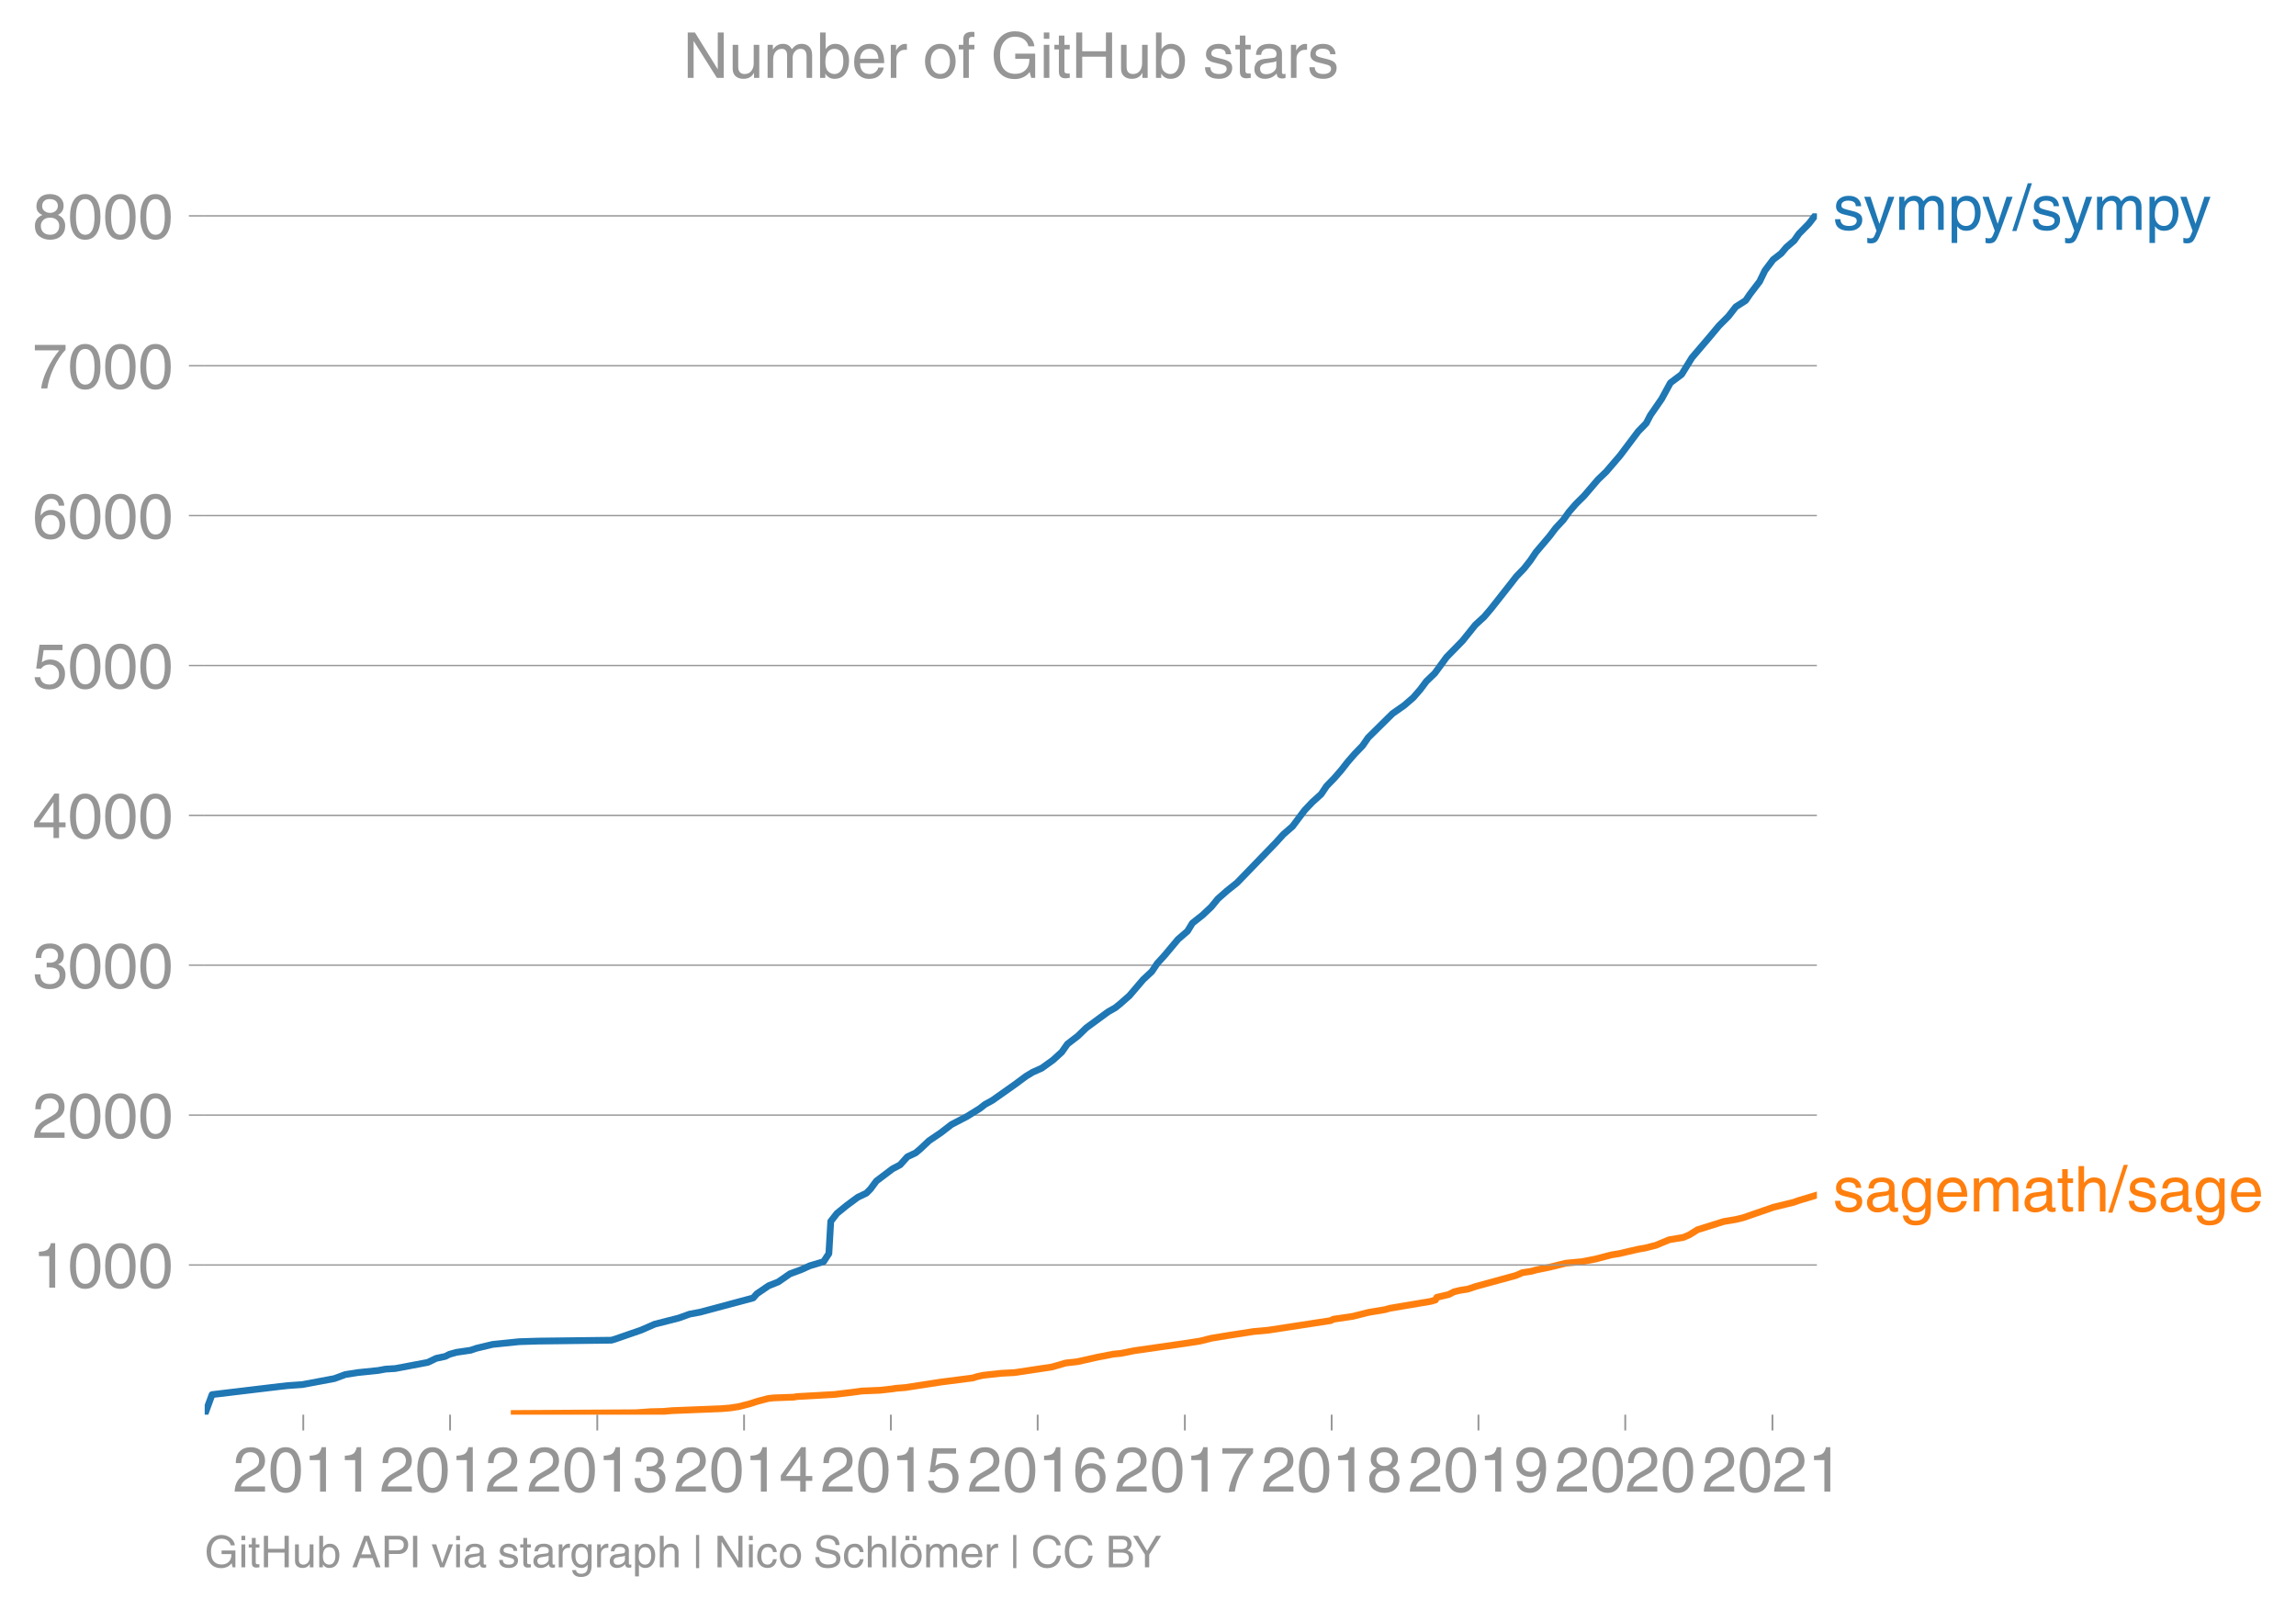
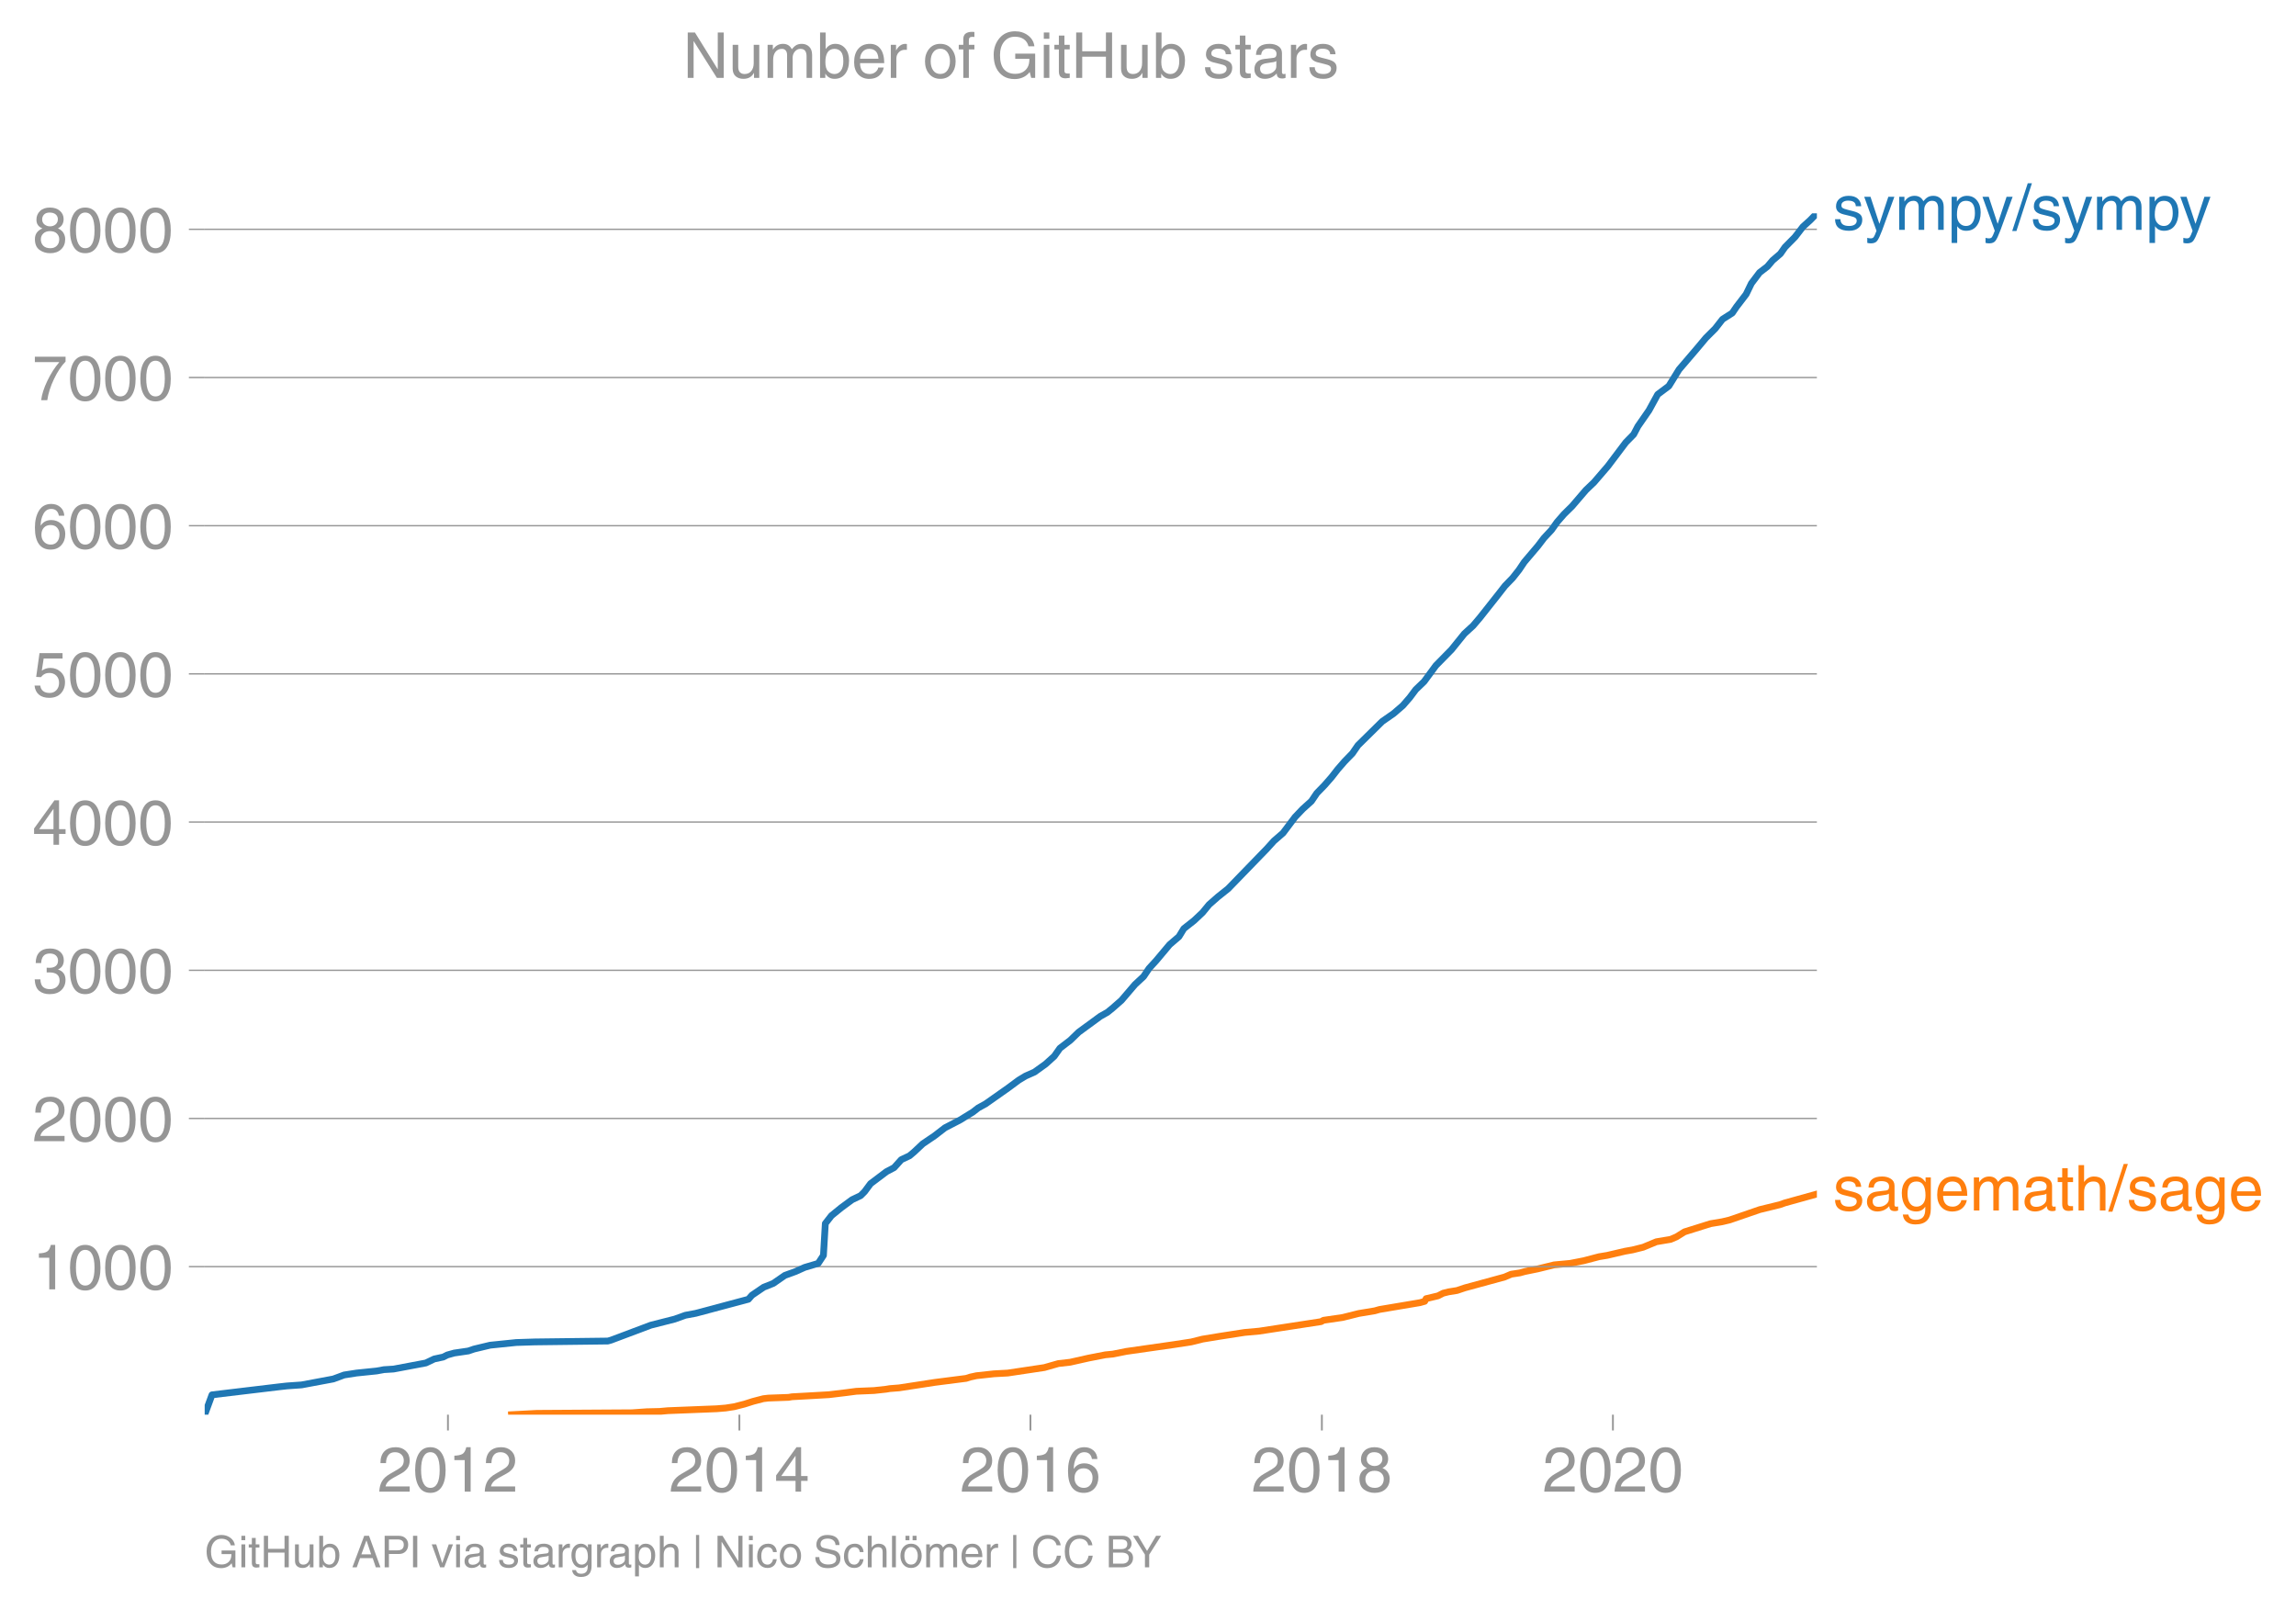
<svg xmlns="http://www.w3.org/2000/svg" xmlns:xlink="http://www.w3.org/1999/xlink" height="475.339" viewBox="0 0 508.59 356.504" width="678.12">
  <defs>
    <style>*{stroke-linecap:butt;stroke-linejoin:round}</style>
  </defs>
  <g id="figure_1">
    <path d="M0 356.504h508.59V0H0z" style="fill:none" id="patch_1" />
    <g id="axes_1">
      <path d="M45.341 313.361h357.12V47.25H45.341z" style="fill:none" id="patch_2" />
-       <path clip-path="url(#p0ad032a563)" d="m113.9 313.096 26.915-.166 3.307-.233 2.867-.066 1.831-.166 10.896-.432 2.032-.166 1.93-.298 2.33-.598 1.866-.597 2.3-.598 1.106-.133 4.524-.166.772-.133 3.045-.166 5.219-.298 3.864-.465 2.248-.299 3.957-.166 2.722-.299.773-.132 2.112-.166 7.979-1.229 6.988-.896.938-.299 1.37-.299 3.935-.431 3.051-.166 8.183-1.228 3.137-.897 2.635-.299 4.122-.93 3.735-.73 1.682-.165 2.984-.598 10.65-1.527 3.895-.598 2.516-.63 3.626-.598 5.768-.896 3.293-.3 13.81-2.124.517-.298 4.3-.631 3.579-.897 3.587-.597 1.055-.299 9.052-1.527 1.056-.299.31-.597 2.658-.631 1.164-.598 1.208-.298 1.865-.3 1.773-.597 8.87-2.423 1.468-.631 1.951-.299 1.079-.299 2.919-.597 3.655-.896 3.556-.332 3.056-.598 3.413-.896 1.815-.3 3.986-.929 1.681-.298 2.386-.598 2.953-1.228 3.17-.531 1.316-.565 1.808-1.128 5.817-1.826 2.587-.432 1.67-.398 6.729-2.324 4.48-1.096 1.125-.398 3.965-1.195h0" style="fill:none;stroke:#ff7f0e;stroke-linecap:square;stroke-width:1.5" id="line2d_1" />
+       <path clip-path="url(#pd6f262af3f)" d="m113.305 313.361 5.596-.295 21.085-.131 3.279-.23 2.842-.066 1.815-.164 10.802-.427 2.013-.164 1.914-.295 2.31-.591 1.849-.59 2.28-.592 1.097-.131 4.485-.164.764-.131 3.02-.165 5.173-.295 3.83-.46 2.23-.295 3.922-.164 2.698-.296.767-.13 2.093-.165 7.91-1.214 6.927-.887.93-.295 1.358-.296 3.901-.426 3.025-.164 8.112-1.215 3.11-.886 2.611-.296 4.086-.919 3.703-.722 1.668-.164 2.957-.59 10.558-1.51 3.862-.592 2.494-.623 3.594-.591 5.718-.886 3.264-.296 13.69-2.1.513-.296 4.263-.624 3.548-.886 3.555-.59 1.047-.296 8.973-1.51 1.047-.296.307-.59 2.635-.624 1.154-.591 1.197-.296 1.85-.295 1.757-.59 8.792-2.397 1.456-.624 1.935-.295 1.068-.296 2.894-.59 3.623-.887 3.525-.328 3.03-.59 3.384-.887 1.8-.295 3.95-.92 1.667-.295 2.365-.59 2.927-1.215 3.143-.526 1.304-.558 1.793-1.116 5.766-1.805 2.565-.427 1.656-.394 6.67-2.297 4.44-1.084 1.116-.394 6.968-1.936h0" style="fill:none;stroke:#ff7f0e;stroke-linecap:square;stroke-width:1.5" id="line2d_1" />
      <g id="matplotlib.axis_1">
        <g id="xtick_1">
          <g id="line2d_2">
            <defs>
-               <path d="M0 0v3.5" id="m93d9ad6934" style="stroke:#969696;stroke-width:.4" />
-             </defs>
-             <use style="fill:#969696;stroke:#969696;stroke-width:.4" x="67.18" xlink:href="#m93d9ad6934" y="313.361" />
-           </g>
-           <g style="fill:#969696" transform="matrix(.14 0 0 -.14 51.61 330.41)" id="text_1">
+               <path d="M0 0v3.5" id="m9c67ccd965" style="stroke:#969696;stroke-width:.4" />
+             </defs>
+             <use style="fill:#969696;stroke:#969696;stroke-width:.4" x="99.225" xlink:href="#m9c67ccd965" y="313.361" />
+           </g>
+           <g style="fill:#969696" transform="matrix(.14 0 0 -.14 83.655 330.41)" id="text_1">
            <defs>
              <path d="M281 2888q0 793 409 1202 410 410 1148 410 618 0 1012-375t394-969q0-462-227-780-226-317-667-557l-775-425q-684-375-775-863h2444V0H166q25 634 275 1056t781 728l806 469q322 185 469 383t147 545q0 344-241 578-240 235-650 235-453 0-678-299-225-298-231-807H281z" id="HelveticaWorld-Regular-32" transform="scale(.01563)" />
              <path d="M2719 2188q0 903-239 1354-239 452-702 452-453 0-697-452-243-451-243-1354 0-875 240-1340 241-464 700-464 463 0 702 448 239 449 239 1356zm603 0q0-1107-400-1709-400-601-1144-601-772 0-1156 623-384 624-384 1687 0 1090 393 1701 394 611 1147 611 744 0 1144-608t400-1704z" id="HelveticaWorld-Regular-30" transform="scale(.01563)" />
              <path d="M2297 0h-600v3194H647v447q550 18 818 176 269 158 391 683h441V0z" id="HelveticaWorld-Regular-31" transform="scale(.01563)" />
            </defs>
            <use xlink:href="#HelveticaWorld-Regular-32" />
            <use x="55.615" xlink:href="#HelveticaWorld-Regular-30" />
            <use x="111.23" xlink:href="#HelveticaWorld-Regular-31" />
-             <use x="166.846" xlink:href="#HelveticaWorld-Regular-31" />
+             <use x="166.846" xlink:href="#HelveticaWorld-Regular-32" />
          </g>
        </g>
        <g id="xtick_2">
-           <use style="fill:#969696;stroke:#969696;stroke-width:.4" x="99.697" xlink:href="#m93d9ad6934" y="313.361" id="line2d_3" />
-           <g style="fill:#969696" transform="matrix(.14 0 0 -.14 84.127 330.41)" id="text_2">
-             <use xlink:href="#HelveticaWorld-Regular-32" />
-             <use x="55.615" xlink:href="#HelveticaWorld-Regular-30" />
-             <use x="111.23" xlink:href="#HelveticaWorld-Regular-31" />
-             <use x="166.846" xlink:href="#HelveticaWorld-Regular-32" />
-           </g>
-         </g>
-         <g id="xtick_3">
-           <use style="fill:#969696;stroke:#969696;stroke-width:.4" x="132.303" xlink:href="#m93d9ad6934" y="313.361" id="line2d_4" />
-           <g style="fill:#969696" transform="matrix(.14 0 0 -.14 116.733 330.41)" id="text_3">
-             <defs>
-               <path d="M1434 2559q141-12 294-12 397 0 626 183 230 183 230 554 0 300-214 505t-617 205q-447 0-655-263-207-262-220-703H325q0 703 369 1087 369 385 1084 385 635 0 1013-327 378-326 378-857 0-685-578-928v-13q750-256 750-1050 0-634-422-1041-422-406-1197-406-634 0-1044 333-409 333-459 1164h581q13-519 256-755 244-236 703-236 444 0 713 247t269 622q0 410-257 619-256 209-793 209-128 0-257-6v484z" id="HelveticaWorld-Regular-33" transform="scale(.01563)" />
-             </defs>
-             <use xlink:href="#HelveticaWorld-Regular-32" />
-             <use x="55.615" xlink:href="#HelveticaWorld-Regular-30" />
-             <use x="111.23" xlink:href="#HelveticaWorld-Regular-31" />
-             <use x="166.846" xlink:href="#HelveticaWorld-Regular-33" />
-           </g>
-         </g>
-         <g id="xtick_4">
-           <use style="fill:#969696;stroke:#969696;stroke-width:.4" x="164.82" xlink:href="#m93d9ad6934" y="313.361" id="line2d_5" />
-           <g style="fill:#969696" transform="matrix(.14 0 0 -.14 149.25 330.41)" id="text_4">
+           <use style="fill:#969696;stroke:#969696;stroke-width:.4" x="163.783" xlink:href="#m9c67ccd965" y="313.361" id="line2d_3" />
+           <g style="fill:#969696" transform="matrix(.14 0 0 -.14 148.213 330.41)" id="text_2">
            <defs>
              <path d="M678 1581h1447v2041h-12L678 1581zm2010-487V0h-563v1094H159v550l2063 2856h466V1581h659v-487h-659z" id="HelveticaWorld-Regular-34" transform="scale(.01563)" />
            </defs>
            <use xlink:href="#HelveticaWorld-Regular-32" />
            <use x="55.615" xlink:href="#HelveticaWorld-Regular-30" />
            <use x="111.23" xlink:href="#HelveticaWorld-Regular-31" />
            <use x="166.846" xlink:href="#HelveticaWorld-Regular-34" />
          </g>
        </g>
-         <g id="xtick_5">
-           <use style="fill:#969696;stroke:#969696;stroke-width:.4" x="197.337" xlink:href="#m93d9ad6934" y="313.361" id="line2d_6" />
-           <g style="fill:#969696" transform="matrix(.14 0 0 -.14 181.767 330.41)" id="text_5">
-             <defs>
-               <path d="M941 2619q372 281 872 281 606 0 1042-403t436-1038q0-690-421-1139-420-448-1179-448-660 0-1041 323-381 324-444 918h582q43-363 284-555t669-192q415 0 681 287 266 288 266 735 0 456-279 731-278 275-718 275-500 0-835-428l-484 25 337 2406h2332v-544H1131L941 2619z" id="HelveticaWorld-Regular-35" transform="scale(.01563)" />
-             </defs>
-             <use xlink:href="#HelveticaWorld-Regular-32" />
-             <use x="55.615" xlink:href="#HelveticaWorld-Regular-30" />
-             <use x="111.23" xlink:href="#HelveticaWorld-Regular-31" />
-             <use x="166.846" xlink:href="#HelveticaWorld-Regular-35" />
-           </g>
-         </g>
-         <g id="xtick_6">
-           <use style="fill:#969696;stroke:#969696;stroke-width:.4" x="229.854" xlink:href="#m93d9ad6934" y="313.361" id="line2d_7" />
-           <g style="fill:#969696" transform="matrix(.14 0 0 -.14 214.284 330.41)" id="text_6">
+         <g id="xtick_3">
+           <use style="fill:#969696;stroke:#969696;stroke-width:.4" x="228.253" xlink:href="#m9c67ccd965" y="313.361" id="line2d_4" />
+           <g style="fill:#969696" transform="matrix(.14 0 0 -.14 212.682 330.41)" id="text_3">
            <defs>
              <path d="M903 1381q0-440 262-719 263-278 685-278 403 0 642 284 239 285 239 748 0 403-236 675t-670 272q-422 0-672-266t-250-716zm1766 1922q-63 344-255 517-192 174-520 174-519 0-791-507-272-506-278-1159l13-12q359 553 1068 553 566 0 988-375t422-1053q0-672-400-1118-400-445-1078-445-782 0-1188 556-406 557-406 1660 0 1062 415 1734 416 672 1247 672 538 0 910-321 372-320 403-876h-550z" id="HelveticaWorld-Regular-36" transform="scale(.01563)" />
            </defs>
            <use xlink:href="#HelveticaWorld-Regular-32" />
            <use x="55.615" xlink:href="#HelveticaWorld-Regular-30" />
            <use x="111.23" xlink:href="#HelveticaWorld-Regular-31" />
            <use x="166.846" xlink:href="#HelveticaWorld-Regular-36" />
          </g>
        </g>
-         <g id="xtick_7">
-           <use style="fill:#969696;stroke:#969696;stroke-width:.4" x="262.46" xlink:href="#m93d9ad6934" y="313.361" id="line2d_8" />
-           <g style="fill:#969696" transform="matrix(.14 0 0 -.14 246.89 330.41)" id="text_7">
-             <defs>
-               <path d="M238 4403h3109v-494q-641-653-1172-1766Q1644 1031 1497 0H878q94 850 622 1954 528 1105 1213 1899H238v550z" id="HelveticaWorld-Regular-37" transform="scale(.01563)" />
-             </defs>
-             <use xlink:href="#HelveticaWorld-Regular-32" />
-             <use x="55.615" xlink:href="#HelveticaWorld-Regular-30" />
-             <use x="111.23" xlink:href="#HelveticaWorld-Regular-31" />
-             <use x="166.846" xlink:href="#HelveticaWorld-Regular-37" />
-           </g>
-         </g>
-         <g id="xtick_8">
-           <use style="fill:#969696;stroke:#969696;stroke-width:.4" x="294.977" xlink:href="#m93d9ad6934" y="313.361" id="line2d_9" />
-           <g style="fill:#969696" transform="matrix(.14 0 0 -.14 279.407 330.41)" id="text_8">
+         <g id="xtick_4">
+           <use style="fill:#969696;stroke:#969696;stroke-width:.4" x="292.81" xlink:href="#m9c67ccd965" y="313.361" id="line2d_5" />
+           <g style="fill:#969696" transform="matrix(.14 0 0 -.14 277.24 330.41)" id="text_4">
            <defs>
              <path d="M1766 2597q347 0 573 198 227 199 227 527 0 294-218 483-217 189-620 189-359 0-555-199-195-198-195-504 0-328 244-511t544-183zm6-484q-434 0-681-241t-247-591q0-403 250-650t712-247q410 0 655 247t245 657q0 350-245 587-245 238-689 238zm1378 1228q0-678-578-947 397-178 567-471 170-292 170-623 0-641-413-1032-412-390-1112-390-612 0-1076 336T244 1306q0 763 762 1082-609 243-609 875 0 531 361 884t1001 353q641 0 1016-333t375-826z" id="HelveticaWorld-Regular-38" transform="scale(.01563)" />
            </defs>
            <use xlink:href="#HelveticaWorld-Regular-32" />
            <use x="55.615" xlink:href="#HelveticaWorld-Regular-30" />
            <use x="111.23" xlink:href="#HelveticaWorld-Regular-31" />
            <use x="166.846" xlink:href="#HelveticaWorld-Regular-38" />
          </g>
        </g>
-         <g id="xtick_9">
-           <use style="fill:#969696;stroke:#969696;stroke-width:.4" x="327.494" xlink:href="#m93d9ad6934" y="313.361" id="line2d_10" />
-           <g style="fill:#969696" transform="matrix(.14 0 0 -.14 311.924 330.41)" id="text_9">
-             <defs>
-               <path d="M1766 2009q384 0 624 259 241 260 241 766 0 416-228 688t-681 272q-391 0-632-275-240-275-240-738 0-472 225-722t691-250zm-82-506q-640 0-1028 397-387 397-387 1056 0 666 390 1105 391 439 1057 439 775 0 1175-522t400-1565q0-1082-410-1809-409-726-1225-726-637 0-987 358t-350 845h565q25-337 220-536 196-198 540-198 487 0 737 434 250 435 344 1247l-12 13q-363-538-1029-538z" id="HelveticaWorld-Regular-39" transform="scale(.01563)" />
-             </defs>
-             <use xlink:href="#HelveticaWorld-Regular-32" />
-             <use x="55.615" xlink:href="#HelveticaWorld-Regular-30" />
-             <use x="111.23" xlink:href="#HelveticaWorld-Regular-31" />
-             <use x="166.846" xlink:href="#HelveticaWorld-Regular-39" />
-           </g>
-         </g>
-         <g id="xtick_10">
-           <use style="fill:#969696;stroke:#969696;stroke-width:.4" x="360.011" xlink:href="#m93d9ad6934" y="313.361" id="line2d_11" />
-           <g style="fill:#969696" transform="matrix(.14 0 0 -.14 344.44 330.41)" id="text_10">
+         <g id="xtick_5">
+           <use style="fill:#969696;stroke:#969696;stroke-width:.4" x="357.28" xlink:href="#m9c67ccd965" y="313.361" id="line2d_6" />
+           <g style="fill:#969696" transform="matrix(.14 0 0 -.14 341.71 330.41)" id="text_5">
            <use xlink:href="#HelveticaWorld-Regular-32" />
            <use x="55.615" xlink:href="#HelveticaWorld-Regular-30" />
            <use x="111.23" xlink:href="#HelveticaWorld-Regular-32" />
            <use x="166.846" xlink:href="#HelveticaWorld-Regular-30" />
-           </g>
-         </g>
-         <g id="xtick_11">
-           <use style="fill:#969696;stroke:#969696;stroke-width:.4" x="392.617" xlink:href="#m93d9ad6934" y="313.361" id="line2d_12" />
-           <g style="fill:#969696" transform="matrix(.14 0 0 -.14 377.047 330.41)" id="text_11">
-             <use xlink:href="#HelveticaWorld-Regular-32" />
-             <use x="55.615" xlink:href="#HelveticaWorld-Regular-30" />
-             <use x="111.23" xlink:href="#HelveticaWorld-Regular-32" />
-             <use x="166.846" xlink:href="#HelveticaWorld-Regular-31" />
          </g>
        </g>
      </g>
      <g id="matplotlib.axis_2">
        <g id="ytick_1">
-           <path clip-path="url(#p0ad032a563)" d="M45.341 280.197h357.12" style="fill:none;stroke:#969696;stroke-linecap:square;stroke-width:.3" id="line2d_13" />
-           <g id="line2d_14">
-             <defs>
-               <path d="M0 0h-3.5" id="mde37b43324" style="stroke:#969696;stroke-width:.3" />
-             </defs>
-             <use style="fill:#969696;stroke:#969696;stroke-width:.3" x="45.341" xlink:href="#mde37b43324" y="280.197" />
-           </g>
-           <g style="fill:#969696" transform="matrix(.14 0 0 -.14 7.2 285.222)" id="text_12">
+           <path clip-path="url(#pd6f262af3f)" d="M45.341 280.57h357.12" style="fill:none;stroke:#969696;stroke-linecap:square;stroke-width:.3" id="line2d_7" />
+           <g id="line2d_8">
+             <defs>
+               <path d="M0 0h-3.5" id="m683d1756a6" style="stroke:#969696;stroke-width:.3" />
+             </defs>
+             <use style="fill:#969696;stroke:#969696;stroke-width:.3" x="45.341" xlink:href="#m683d1756a6" y="280.569" />
+           </g>
+           <g style="fill:#969696" transform="matrix(.14 0 0 -.14 7.2 285.594)" id="text_6">
            <use xlink:href="#HelveticaWorld-Regular-31" />
            <use x="55.615" xlink:href="#HelveticaWorld-Regular-30" />
            <use x="111.23" xlink:href="#HelveticaWorld-Regular-30" />
            <use x="166.846" xlink:href="#HelveticaWorld-Regular-30" />
          </g>
        </g>
        <g id="ytick_2">
-           <path clip-path="url(#p0ad032a563)" d="M45.341 247h357.12" style="fill:none;stroke:#969696;stroke-linecap:square;stroke-width:.3" id="line2d_15" />
-           <use style="fill:#969696;stroke:#969696;stroke-width:.3" x="45.341" xlink:href="#mde37b43324" y="246.999" id="line2d_16" />
-           <g style="fill:#969696" transform="matrix(.14 0 0 -.14 7.2 252.024)" id="text_13">
+           <path clip-path="url(#pd6f262af3f)" d="M45.341 247.744h357.12" style="fill:none;stroke:#969696;stroke-linecap:square;stroke-width:.3" id="line2d_9" />
+           <use style="fill:#969696;stroke:#969696;stroke-width:.3" x="45.341" xlink:href="#m683d1756a6" y="247.744" id="line2d_10" />
+           <g style="fill:#969696" transform="matrix(.14 0 0 -.14 7.2 252.769)" id="text_7">
            <use xlink:href="#HelveticaWorld-Regular-32" />
            <use x="55.615" xlink:href="#HelveticaWorld-Regular-30" />
            <use x="111.23" xlink:href="#HelveticaWorld-Regular-30" />
            <use x="166.846" xlink:href="#HelveticaWorld-Regular-30" />
          </g>
        </g>
        <g id="ytick_3">
-           <path clip-path="url(#p0ad032a563)" d="M45.341 213.802h357.12" style="fill:none;stroke:#969696;stroke-linecap:square;stroke-width:.3" id="line2d_17" />
-           <use style="fill:#969696;stroke:#969696;stroke-width:.3" x="45.341" xlink:href="#mde37b43324" y="213.802" id="line2d_18" />
-           <g style="fill:#969696" transform="matrix(.14 0 0 -.14 7.2 218.826)" id="text_14">
+           <path clip-path="url(#pd6f262af3f)" d="M45.341 214.92h357.12" style="fill:none;stroke:#969696;stroke-linecap:square;stroke-width:.3" id="line2d_11" />
+           <use style="fill:#969696;stroke:#969696;stroke-width:.3" x="45.341" xlink:href="#m683d1756a6" y="214.919" id="line2d_12" />
+           <g style="fill:#969696" transform="matrix(.14 0 0 -.14 7.2 219.944)" id="text_8">
+             <defs>
+               <path d="M1434 2559q141-12 294-12 397 0 626 183 230 183 230 554 0 300-214 505t-617 205q-447 0-655-263-207-262-220-703H325q0 703 369 1087 369 385 1084 385 635 0 1013-327 378-326 378-857 0-685-578-928v-13q750-256 750-1050 0-634-422-1041-422-406-1197-406-634 0-1044 333-409 333-459 1164h581q13-519 256-755 244-236 703-236 444 0 713 247t269 622q0 410-257 619-256 209-793 209-128 0-257-6v484z" id="HelveticaWorld-Regular-33" transform="scale(.01563)" />
+             </defs>
            <use xlink:href="#HelveticaWorld-Regular-33" />
            <use x="55.615" xlink:href="#HelveticaWorld-Regular-30" />
            <use x="111.23" xlink:href="#HelveticaWorld-Regular-30" />
            <use x="166.846" xlink:href="#HelveticaWorld-Regular-30" />
          </g>
        </g>
        <g id="ytick_4">
-           <path clip-path="url(#p0ad032a563)" d="M45.341 180.604h357.12" style="fill:none;stroke:#969696;stroke-linecap:square;stroke-width:.3" id="line2d_19" />
-           <use style="fill:#969696;stroke:#969696;stroke-width:.3" x="45.341" xlink:href="#mde37b43324" y="180.604" id="line2d_20" />
-           <g style="fill:#969696" transform="matrix(.14 0 0 -.14 7.2 185.629)" id="text_15">
+           <path clip-path="url(#pd6f262af3f)" d="M45.341 182.094h357.12" style="fill:none;stroke:#969696;stroke-linecap:square;stroke-width:.3" id="line2d_13" />
+           <use style="fill:#969696;stroke:#969696;stroke-width:.3" x="45.341" xlink:href="#m683d1756a6" y="182.094" id="line2d_14" />
+           <g style="fill:#969696" transform="matrix(.14 0 0 -.14 7.2 187.119)" id="text_9">
            <use xlink:href="#HelveticaWorld-Regular-34" />
            <use x="55.615" xlink:href="#HelveticaWorld-Regular-30" />
            <use x="111.23" xlink:href="#HelveticaWorld-Regular-30" />
            <use x="166.846" xlink:href="#HelveticaWorld-Regular-30" />
          </g>
        </g>
        <g id="ytick_5">
-           <path clip-path="url(#p0ad032a563)" d="M45.341 147.407h357.12" style="fill:none;stroke:#969696;stroke-linecap:square;stroke-width:.3" id="line2d_21" />
-           <use style="fill:#969696;stroke:#969696;stroke-width:.3" x="45.341" xlink:href="#mde37b43324" y="147.407" id="line2d_22" />
-           <g style="fill:#969696" transform="matrix(.14 0 0 -.14 7.2 152.431)" id="text_16">
+           <path clip-path="url(#pd6f262af3f)" d="M45.341 149.27h357.12" style="fill:none;stroke:#969696;stroke-linecap:square;stroke-width:.3" id="line2d_15" />
+           <use style="fill:#969696;stroke:#969696;stroke-width:.3" x="45.341" xlink:href="#m683d1756a6" y="149.269" id="line2d_16" />
+           <g style="fill:#969696" transform="matrix(.14 0 0 -.14 7.2 154.294)" id="text_10">
+             <defs>
+               <path d="M941 2619q372 281 872 281 606 0 1042-403t436-1038q0-690-421-1139-420-448-1179-448-660 0-1041 323-381 324-444 918h582q43-363 284-555t669-192q415 0 681 287 266 288 266 735 0 456-279 731-278 275-718 275-500 0-835-428l-484 25 337 2406h2332v-544H1131L941 2619z" id="HelveticaWorld-Regular-35" transform="scale(.01563)" />
+             </defs>
            <use xlink:href="#HelveticaWorld-Regular-35" />
            <use x="55.615" xlink:href="#HelveticaWorld-Regular-30" />
            <use x="111.23" xlink:href="#HelveticaWorld-Regular-30" />
            <use x="166.846" xlink:href="#HelveticaWorld-Regular-30" />
          </g>
        </g>
        <g id="ytick_6">
-           <path clip-path="url(#p0ad032a563)" d="M45.341 114.209h357.12" style="fill:none;stroke:#969696;stroke-linecap:square;stroke-width:.3" id="line2d_23" />
-           <use style="fill:#969696;stroke:#969696;stroke-width:.3" x="45.341" xlink:href="#mde37b43324" y="114.209" id="line2d_24" />
-           <g style="fill:#969696" transform="matrix(.14 0 0 -.14 7.2 119.234)" id="text_17">
+           <path clip-path="url(#pd6f262af3f)" d="M45.341 116.444h357.12" style="fill:none;stroke:#969696;stroke-linecap:square;stroke-width:.3" id="line2d_17" />
+           <use style="fill:#969696;stroke:#969696;stroke-width:.3" x="45.341" xlink:href="#m683d1756a6" y="116.444" id="line2d_18" />
+           <g style="fill:#969696" transform="matrix(.14 0 0 -.14 7.2 121.47)" id="text_11">
            <use xlink:href="#HelveticaWorld-Regular-36" />
            <use x="55.615" xlink:href="#HelveticaWorld-Regular-30" />
            <use x="111.23" xlink:href="#HelveticaWorld-Regular-30" />
            <use x="166.846" xlink:href="#HelveticaWorld-Regular-30" />
          </g>
        </g>
        <g id="ytick_7">
-           <path clip-path="url(#p0ad032a563)" d="M45.341 81.011h357.12" style="fill:none;stroke:#969696;stroke-linecap:square;stroke-width:.3" id="line2d_25" />
-           <use style="fill:#969696;stroke:#969696;stroke-width:.3" x="45.341" xlink:href="#mde37b43324" y="81.011" id="line2d_26" />
-           <g style="fill:#969696" transform="matrix(.14 0 0 -.14 7.2 86.036)" id="text_18">
+           <path clip-path="url(#pd6f262af3f)" d="M45.341 83.62h357.12" style="fill:none;stroke:#969696;stroke-linecap:square;stroke-width:.3" id="line2d_19" />
+           <use style="fill:#969696;stroke:#969696;stroke-width:.3" x="45.341" xlink:href="#m683d1756a6" y="83.619" id="line2d_20" />
+           <g style="fill:#969696" transform="matrix(.14 0 0 -.14 7.2 88.644)" id="text_12">
+             <defs>
+               <path d="M238 4403h3109v-494q-641-653-1172-1766Q1644 1031 1497 0H878q94 850 622 1954 528 1105 1213 1899H238v550z" id="HelveticaWorld-Regular-37" transform="scale(.01563)" />
+             </defs>
            <use xlink:href="#HelveticaWorld-Regular-37" />
            <use x="55.615" xlink:href="#HelveticaWorld-Regular-30" />
            <use x="111.23" xlink:href="#HelveticaWorld-Regular-30" />
            <use x="166.846" xlink:href="#HelveticaWorld-Regular-30" />
          </g>
        </g>
        <g id="ytick_8">
-           <path clip-path="url(#p0ad032a563)" d="M45.341 47.814h357.12" style="fill:none;stroke:#969696;stroke-linecap:square;stroke-width:.3" id="line2d_27" />
-           <use style="fill:#969696;stroke:#969696;stroke-width:.3" x="45.341" xlink:href="#mde37b43324" y="47.814" id="line2d_28" />
-           <g style="fill:#969696" transform="matrix(.14 0 0 -.14 7.2 52.838)" id="text_19">
+           <path clip-path="url(#pd6f262af3f)" d="M45.341 50.794h357.12" style="fill:none;stroke:#969696;stroke-linecap:square;stroke-width:.3" id="line2d_21" />
+           <use style="fill:#969696;stroke:#969696;stroke-width:.3" x="45.341" xlink:href="#m683d1756a6" y="50.794" id="line2d_22" />
+           <g style="fill:#969696" transform="matrix(.14 0 0 -.14 7.2 55.82)" id="text_13">
            <use xlink:href="#HelveticaWorld-Regular-38" />
            <use x="55.615" xlink:href="#HelveticaWorld-Regular-30" />
            <use x="111.23" xlink:href="#HelveticaWorld-Regular-30" />
            <use x="166.846" xlink:href="#HelveticaWorld-Regular-30" />
          </g>
        </g>
      </g>
-       <path clip-path="url(#p0ad032a563)" d="m45.341 313.361 1.63-4.448 14.972-1.793 1.76-.199 3.288-.232 7.085-1.328 2.424-.897 2.753-.431 4.516-.465 1.627-.299 2.154-.132 7.21-1.362 1.874-.896 2.01-.431.91-.465 1.542-.432 3.164-.465 1.259-.431 3.604-.863 5.827-.598 4.14-.133 16.328-.199.712-.199 3.248-1.129 2.604-.896 3.043-1.328 5.334-1.361 2.393-.863 2.314-.432 11.777-3.154.776-.896 2.623-1.793 2.157-.863 2.583-1.792 2.447-.897 1.99-.896 3.01-.896 1.174-1.793.418-7.138 1.37-1.759 2.201-1.793 2.429-1.792 1.887-.897.892-.896 1.327-1.793 3.562-2.689 1.7-.896 1.61-1.793 1.838-.863 1.056-.896 1.904-1.793 2.64-1.793 2.32-1.792 3.386-1.76 2.893-1.792 1.142-.897 1.633-.896 5.035-3.552 2.415-1.793 1.478-.896 2.015-.896 2.488-1.793 1.94-1.76 1.262-1.792 2.332-1.793 1.848-1.793 4.834-3.552 1.586-.896 1.11-.896 2.035-1.793 3.031-3.552 1.925-1.793 1.2-1.793 1.606-1.76 3.001-3.584 2.088-1.793 1.094-1.793 2.27-1.792 1.9-1.793 1.47-1.793 1.996-1.76 2.247-1.792 8.636-8.93 1.62-1.793 2.025-1.76 2.692-3.585 1.703-1.792 1.947-1.76 1.21-1.792 1.735-1.793 1.562-1.793 1.371-1.76 1.557-1.792 1.735-1.793 1.238-1.792 5.413-5.345 2.563-1.793 2.039-1.76 1.552-1.792 1.34-1.793 1.864-1.792 2.627-3.586 3.508-3.585 2.86-3.552 1.95-1.793 1.523-1.792 4.218-5.345 1.394-1.793 1.698-1.76 1.416-1.792 1.202-1.793 3.037-3.585 1.363-1.793 1.668-1.792 1.277-1.793 1.53-1.76 1.81-1.792 3.066-3.585 1.831-1.76 3.077-3.585 4.022-5.345 1.751-1.793.938-1.792 2.478-3.586 1.956-3.585 2.478-1.86 2.293-3.717 3.8-4.449 2.192-2.622 2.09-2.092 1.628-2.091 2.177-1.395.947-1.394 2.156-2.822 1.17-2.423 1.826-2.424 1.764-1.36 1.149-1.362 1.737-1.494 1.05-1.494 2.22-2.257 1.765-2.29h0" style="fill:none;stroke:#1f77b4;stroke-linecap:square;stroke-width:1.5" id="line2d_29" />
-       <g style="fill:#1f77b4" transform="matrix(.14 0 0 -.14 406.032 50.91)" id="text_20">
+       <path clip-path="url(#pd6f262af3f)" d="m45.341 313.361 1.617-4.398 14.841-1.773 1.744-.197 3.26-.23 7.024-1.312 2.403-.887 2.729-.426 4.477-.46 1.612-.295 2.136-.132 7.147-1.346 1.858-.886 1.992-.427.903-.46 1.528-.426 3.136-.46 1.248-.426 3.574-.854 5.776-.59 4.104-.132 16.186-.197.706-.197 8.818-3.315 5.288-1.346 2.372-.853 2.293-.427 11.675-3.118.77-.887 2.6-1.772 2.138-.854 2.561-1.772 2.426-.886 1.971-.887 2.986-.886 1.162-1.772.416-7.058 1.357-1.74 2.182-1.772 2.408-1.773 1.871-.886.884-.886 1.316-1.773 3.53-2.659 1.685-.886 1.598-1.772 1.821-.854 1.047-.886 1.888-1.773 2.617-1.772 2.3-1.773 3.355-1.74 2.868-1.772 1.133-.886 1.619-.887 4.991-3.512 2.394-1.772 1.465-.887 1.998-.886 2.466-1.772 1.924-1.74 1.25-1.773 2.312-1.772 1.832-1.773 4.792-3.512 1.572-.886 1.1-.887 2.018-1.772 3.005-3.513 1.908-1.772 1.19-1.773 1.592-1.74 2.975-3.544 2.07-1.773 1.083-1.773 2.251-1.772 1.884-1.773 1.457-1.772 1.98-1.74 2.226-1.772 8.56-8.83 1.607-1.773 2.007-1.74 2.67-3.545 1.687-1.772 1.93-1.74 1.2-1.773 1.72-1.772 1.549-1.773 1.359-1.74 1.543-1.772 1.72-1.772 1.227-1.773 5.366-5.285 2.541-1.772 2.02-1.74 1.54-1.773 1.329-1.772 1.846-1.773 2.605-3.545 3.478-3.545 2.835-3.512 1.934-1.773 1.508-1.772 4.182-5.285 1.382-1.773 1.684-1.74 1.403-1.772 1.191-1.772 3.01-3.546 1.352-1.772 1.653-1.773 1.266-1.772 1.518-1.74 1.794-1.772 3.04-3.546 1.815-1.74 3.05-3.544 3.986-5.285 1.737-1.773.93-1.772 2.456-3.545 1.938-3.546 2.458-1.838 2.273-3.676 3.767-4.399 2.173-2.593 2.072-2.068 1.613-2.068 2.158-1.378.939-1.38 2.137-2.79 1.16-2.395 1.81-2.397 1.749-1.345 1.139-1.346 1.722-1.477 1.04-1.478 2.201-2.232 1.75-2.265 1.63-1.477 1.47-1.51h0" style="fill:none;stroke:#1f77b4;stroke-linecap:square;stroke-width:1.5" id="line2d_23" />
+       <g style="fill:#1f77b4" transform="matrix(.14 0 0 -.14 406.032 50.91)" id="text_14">
        <defs>
          <path d="M2309 2394q-12 300-214 431-201 131-579 131-275 0-471-122-195-121-195-350 0-181 115-267 116-86 501-183l556-140q506-128 723-327 218-198 218-554 0-494-361-802T1638-97Q934-97 573 195q-360 293-367 880h544q13-347 230-516 217-168 651-168 353 0 561 140 208 141 208 391 0 178-135 284-134 107-531 197l-653 160q-397 100-586 298t-189 514q0 494 353 781 354 288 922 288 607 0 930-296 323-295 342-754h-544z" id="HelveticaWorld-Regular-73" transform="scale(.01563)" />
          <path d="M2497 3347h612L1913 63q-32-88-63-166-272-725-469-995-197-271-637-271-231 0-378 50v513q159-57 350-57 206 0 301 130 96 130 283 636L56 3347h635l897-2725h12l897 2725z" id="HelveticaWorld-Regular-79" transform="scale(.01563)" />
          <path d="M422 3347h531v-472h13q378 569 1012 569 628 0 891-544 240 294 465 419t557 125q434 0 735-285 302-284 302-843V0h-562v2163q0 390-147 582-147 193-475 193-331 0-560-269-228-269-228-628V0h-562v2316q0 290-135 456-134 166-390 166-403 0-644-300t-241-813V0H422v3347z" id="HelveticaWorld-Regular-6d" transform="scale(.01563)" />
          <path d="M959 1516q0-538 262-832 263-293 654-293 428 0 665 348 238 349 238 945 0 654-228 954t-687 300q-447 0-676-352-228-352-228-1070zM422 3347h531v-472h13q359 569 1000 569 647 0 1020-471 373-470 373-1201 0-819-381-1344T1888-97q-582 0-891 450h-13v-1678H422v4672z" id="HelveticaWorld-Regular-70" transform="scale(.01563)" />
          <path d="M319-122h-428l1575 4838h422L319-122z" id="HelveticaWorld-Regular-2f" transform="scale(.01563)" />
        </defs>
        <use xlink:href="#HelveticaWorld-Regular-73" />
        <use x="48.5" xlink:href="#HelveticaWorld-Regular-79" />
        <use x="98.109" xlink:href="#HelveticaWorld-Regular-6d" />
        <use x="181.117" xlink:href="#HelveticaWorld-Regular-70" />
        <use x="235.611" xlink:href="#HelveticaWorld-Regular-79" />
        <use x="285.221" xlink:href="#HelveticaWorld-Regular-2f" />
        <use x="313.004" xlink:href="#HelveticaWorld-Regular-73" />
        <use x="361.504" xlink:href="#HelveticaWorld-Regular-79" />
        <use x="411.113" xlink:href="#HelveticaWorld-Regular-6d" />
        <use x="494.121" xlink:href="#HelveticaWorld-Regular-70" />
        <use x="548.615" xlink:href="#HelveticaWorld-Regular-79" />
      </g>
-       <g style="fill:#ff7f0e" transform="matrix(.14 0 0 -.14 406.032 268.344)" id="text_21">
+       <g style="fill:#ff7f0e" transform="matrix(.14 0 0 -.14 406.032 268.135)" id="text_15">
        <defs>
          <path d="M2456 1709q-62-65-245-106-183-40-683-106-369-44-542-182-173-137-173-362 0-275 146-428 147-153 469-153 403 0 715 229 313 230 313 558v550zM397 2328q19 566 367 841 349 275 1014 275 531 0 890-241 360-240 360-694V581q0-197 178-197 72 0 185 25V0q-153-63-319-63-288 0-429 123-140 124-146 387Q2016-97 1288-97q-475 0-763 269-287 269-287 700 0 441 250 712 250 272 728 329l993 121q269 41 269 397 0 263-195 403-195 141-592 141-353 0-543-156-189-156-226-491H397z" id="HelveticaWorld-Regular-61" transform="scale(.01563)" />
          <path d="M831 1684q0-615 244-954t659-339q404 0 660 293 256 294 256 832 0 706-224 1064-223 358-679 358-459 0-688-305-228-305-228-949zM3188 191q0-807-388-1203-387-397-1169-397-562 0-895 259T353-409h563q43-244 226-388t530-144q472 0 712 254 241 253 241 821v238h-12Q2297-97 1722-97q-716 0-1094 528T250 1772q0 744 381 1208 382 464 1013 464 634 0 1000-569h12v472h532V191z" id="HelveticaWorld-Regular-67" transform="scale(.01563)" />
          <path d="M2719 1941q-44 543-288 770-243 227-647 227-409 0-661-288-251-287-267-709h1863zm537-891q-93-519-509-859-366-288-963-294-703 6-1116 461-412 455-412 1223 0 882 425 1372 425 491 1182 491 678 0 1059-507 381-506 381-1446H856q0-525 244-813 244-287 731-287 344 0 591 207 247 208 272 452h562z" id="HelveticaWorld-Regular-65" transform="scale(.01563)" />
          <path d="M1100 2881V703q0-128 70-195 71-67 252-67h216V0q-307-44-422-44-353 0-516 169-162 169-162 547v2209H84v466h454v934h562v-934h538v-466h-538z" id="HelveticaWorld-Regular-74" transform="scale(.01563)" />
          <path d="M3150 0h-566v2188q0 403-156 576-156 174-509 174-435 0-685-282-250-281-250-831V0H422v4594h562V2900h13q384 544 981 544 550 0 861-288 311-287 311-878V0z" id="HelveticaWorld-Regular-68" transform="scale(.01563)" />
        </defs>
        <use xlink:href="#HelveticaWorld-Regular-73" />
        <use x="50" xlink:href="#HelveticaWorld-Regular-61" />
        <use x="104.932" xlink:href="#HelveticaWorld-Regular-67" />
        <use x="160.84" xlink:href="#HelveticaWorld-Regular-65" />
        <use x="216.26" xlink:href="#HelveticaWorld-Regular-6d" />
        <use x="299.268" xlink:href="#HelveticaWorld-Regular-61" />
        <use x="354.199" xlink:href="#HelveticaWorld-Regular-74" />
        <use x="381.885" xlink:href="#HelveticaWorld-Regular-68" />
        <use x="437.061" xlink:href="#HelveticaWorld-Regular-2f" />
        <use x="464.844" xlink:href="#HelveticaWorld-Regular-73" />
        <use x="514.844" xlink:href="#HelveticaWorld-Regular-61" />
        <use x="569.775" xlink:href="#HelveticaWorld-Regular-67" />
        <use x="625.684" xlink:href="#HelveticaWorld-Regular-65" />
      </g>
-       <g style="fill:#969696" transform="matrix(.09716 0 0 -.09716 45.341 347.165)" id="text_22">
+       <g style="fill:#969696" transform="matrix(.09716 0 0 -.09716 45.341 347.165)" id="text_16">
        <defs>
          <path d="M2463 2456h2018V0h-403l-150 594q-294-375-691-546-396-170-824-170-691 0-1155 301-464 302-721 833-256 532-256 1326 0 990 589 1684t1586 694q744 0 1300-416 557-416 647-1100h-600q-109 453-462 709-353 257-916 257-678 0-1091-511-412-511-412-1352 0-978 409-1436 410-458 1119-458 463 0 783 183t492 497q172 314 172 836H2463v531z" id="HelveticaWorld-Regular-47" transform="scale(.01563)" />
          <path d="M422 3956v638h562v-638H422zM984 0H422v3347h562V0z" id="HelveticaWorld-Regular-69" transform="scale(.01563)" />
          <path d="M4153 0h-622v2144H1131V0H519v4594h612V2694h2400v1900h622V0z" id="HelveticaWorld-Regular-48" transform="scale(.01563)" />
          <path d="M391 3347h562V1125q0-369 167-552 168-182 480-182 434 0 678 307 244 308 244 805v1844h562V0h-531v488l-12 12Q2222-97 1478-97q-481 0-784 262-303 263-303 776v2406z" id="HelveticaWorld-Regular-75" transform="scale(.01563)" />
          <path d="M2778 1684q0 672-238 963-237 291-677 291-447-7-676-349-228-342-228-989 0-659 275-934t641-275q416 0 659 342 244 342 244 951zM422 0v4594h562V2925h13q359 519 969 519 625 0 1009-464t384-1208q0-838-388-1354Q2584-97 1888-97q-613 0-922 513h-13V0H422z" id="HelveticaWorld-Regular-62" transform="scale(.01563)" />
          <path d="m2816 1888-678 2021h-13l-737-2021h1428zm-1619-550L716 0H78l1728 4594h703L4172 0h-678l-453 1338H1197z" id="HelveticaWorld-Regular-41" transform="scale(.01563)" />
          <path d="M1141 2472h1234q466 0 700 204 234 205 234 621 0 372-225 569t-684 197H1141V2472zm0-2472H519v4594h2065q616 0 991-358t375-933q0-597-363-980-362-382-1003-382H1141V0z" id="HelveticaWorld-Regular-50" transform="scale(.01563)" />
          <path d="M1141 0H519v4594h622V0z" id="HelveticaWorld-Regular-49" transform="scale(.01563)" />
          <path d="M2522 3347h616L1863 0h-604L38 3347h653l872-2725h12l947 2725z" id="HelveticaWorld-Regular-76" transform="scale(.01563)" />
          <path d="M984 0H422v3347h531v-556h13q365 653 940 653 91 0 147-19v-584h-209q-378 0-619-257-241-256-241-637V0z" id="HelveticaWorld-Regular-72" transform="scale(.01563)" />
          <path d="M603 4716h466V-122H603v4838z" id="HelveticaWorld-Regular-7c" transform="scale(.01563)" />
          <path d="M3559 4594h600V0h-690L1125 3713h-12V0H519v4594h728L3547 884h12v3710z" id="HelveticaWorld-Regular-4e" transform="scale(.01563)" />
          <path d="M2534 2222q-121 716-793 716-416 0-669-333t-253-927q0-647 234-967 235-320 681-320 300 0 519 220t281 573h544q-84-621-439-951T1722-97q-659 0-1081 451-422 452-422 1227 0 850 422 1356 422 507 1184 507 556 0 886-333t367-889h-544z" id="HelveticaWorld-Regular-63" transform="scale(.01563)" />
          <path d="M813 1678q0-559 253-920t718-361q482 0 732 378t250 903q0 531-250 901-250 371-732 371-446 0-709-349-262-348-262-923zm-575 0q0 747 415 1256 416 510 1131 510 732 0 1144-516 413-515 413-1250 0-737-410-1256Q2522-97 1784-97q-709 0-1128 503-418 503-418 1272z" id="HelveticaWorld-Regular-6f" transform="scale(.01563)" />
          <path d="M3225 3250q-19 438-327 686-307 248-810 248-507 0-779-208-271-207-271-598 0-209 118-359 119-150 425-222l1313-300q531-116 787-440 257-323 257-788 0-681-500-1036T2138-122q-610 0-962 156-351 157-623 497-272 341-272 953h582q0-512 340-794 341-281 928-281 569 0 886 202t317 573q0 338-189 505t-739 295l-990 232q-494 112-738 392t-244 689q0 619 417 1019 418 400 1165 400 843 0 1301-352 458-351 492-1114h-584z" id="HelveticaWorld-Regular-53" transform="scale(.01563)" />
          <path d="M984 0H422v4594h562V0z" id="HelveticaWorld-Regular-6c" transform="scale(.01563)" />
          <path d="M813 1678q0-559 253-920t718-361q482 0 732 378t250 903q0 531-250 901-250 371-732 371-446 0-709-349-262-348-262-923zm-575 0q0 747 415 1256 416 510 1131 510 732 0 1144-516 413-515 413-1250 0-737-410-1256Q2522-97 1784-97q-709 0-1128 503-418 503-418 1272zm2351 2266h-575v650h575v-650zm-1038 0H976v650h575v-650z" id="HelveticaWorld-Regular-f6" transform="scale(.01563)" />
          <path d="M3713 3213q-104 468-434 710-329 243-854 243-678 0-1091-493-412-492-412-1329 0-969 390-1443 391-473 1132-473 487 0 838 323 352 324 474 940h603q-121-885-671-1349T2350-122q-941 0-1505 647T281 2322q0 1109 589 1751 589 643 1555 643 800 0 1297-413 497-412 591-1090h-600z" id="HelveticaWorld-Regular-43" transform="scale(.01563)" />
          <path d="M519 4594h2015q594 0 947-322t353-834q0-310-155-565-154-254-460-395 428-162 629-431 202-269 202-691 0-593-428-975Q3194 0 2491 0H519v4594zm612-4063h1325q488 0 731 226 244 227 244 612 0 390-272 582-271 193-803 193H1131V531zm0 2119h1128q494 0 724 179 230 180 230 562 0 328-218 500-217 172-729 172H1131V2650z" id="HelveticaWorld-Regular-42" transform="scale(.01563)" />
          <path d="M2388 0h-622v1850L31 4594h725l1319-2206 1316 2206h731L2388 1850V0z" id="HelveticaWorld-Regular-59" transform="scale(.01563)" />
        </defs>
        <use xlink:href="#HelveticaWorld-Regular-47" />
        <use x="77.1" xlink:href="#HelveticaWorld-Regular-69" />
        <use x="99.121" xlink:href="#HelveticaWorld-Regular-74" />
        <use x="126.807" xlink:href="#HelveticaWorld-Regular-48" />
        <use x="199.805" xlink:href="#HelveticaWorld-Regular-75" />
        <use x="254.59" xlink:href="#HelveticaWorld-Regular-62" />
        <use x="311.084" xlink:href="#HelveticaWorld-Regular-20" />
        <use x="335.498" xlink:href="#HelveticaWorld-Regular-41" />
        <use x="402.197" xlink:href="#HelveticaWorld-Regular-50" />
        <use x="466.846" xlink:href="#HelveticaWorld-Regular-49" />
        <use x="492.627" xlink:href="#HelveticaWorld-Regular-20" />
        <use x="517.041" xlink:href="#HelveticaWorld-Regular-76" />
        <use x="566.65" xlink:href="#HelveticaWorld-Regular-69" />
        <use x="588.672" xlink:href="#HelveticaWorld-Regular-61" />
        <use x="643.604" xlink:href="#HelveticaWorld-Regular-20" />
        <use x="668.018" xlink:href="#HelveticaWorld-Regular-73" />
        <use x="718.018" xlink:href="#HelveticaWorld-Regular-74" />
        <use x="745.703" xlink:href="#HelveticaWorld-Regular-61" />
        <use x="800.635" xlink:href="#HelveticaWorld-Regular-72" />
        <use x="832.203" xlink:href="#HelveticaWorld-Regular-67" />
        <use x="888.111" xlink:href="#HelveticaWorld-Regular-72" />
        <use x="919.68" xlink:href="#HelveticaWorld-Regular-61" />
        <use x="974.611" xlink:href="#HelveticaWorld-Regular-70" />
        <use x="1031.105" xlink:href="#HelveticaWorld-Regular-68" />
        <use x="1086.281" xlink:href="#HelveticaWorld-Regular-20" />
        <use x="1110.695" xlink:href="#HelveticaWorld-Regular-7c" />
        <use x="1136.672" xlink:href="#HelveticaWorld-Regular-20" />
        <use x="1161.086" xlink:href="#HelveticaWorld-Regular-4e" />
        <use x="1234.182" xlink:href="#HelveticaWorld-Regular-69" />
        <use x="1256.203" xlink:href="#HelveticaWorld-Regular-63" />
        <use x="1307.473" xlink:href="#HelveticaWorld-Regular-6f" />
        <use x="1363.381" xlink:href="#HelveticaWorld-Regular-20" />
        <use x="1387.795" xlink:href="#HelveticaWorld-Regular-53" />
        <use x="1454.006" xlink:href="#HelveticaWorld-Regular-63" />
        <use x="1505.275" xlink:href="#HelveticaWorld-Regular-68" />
        <use x="1560.451" xlink:href="#HelveticaWorld-Regular-6c" />
        <use x="1582.473" xlink:href="#HelveticaWorld-Regular-f6" />
        <use x="1638.381" xlink:href="#HelveticaWorld-Regular-6d" />
        <use x="1721.389" xlink:href="#HelveticaWorld-Regular-65" />
        <use x="1776.809" xlink:href="#HelveticaWorld-Regular-72" />
        <use x="1809.377" xlink:href="#HelveticaWorld-Regular-20" />
        <use x="1833.791" xlink:href="#HelveticaWorld-Regular-7c" />
        <use x="1859.768" xlink:href="#HelveticaWorld-Regular-20" />
        <use x="1884.182" xlink:href="#HelveticaWorld-Regular-43" />
        <use x="1956.496" xlink:href="#HelveticaWorld-Regular-43" />
        <use x="2028.811" xlink:href="#HelveticaWorld-Regular-20" />
        <use x="2053.225" xlink:href="#HelveticaWorld-Regular-42" />
        <use x="2116.037" xlink:href="#HelveticaWorld-Regular-59" />
      </g>
-       <g style="fill:#969696" transform="matrix(.14 0 0 -.14 151.206 17.25)" id="text_23">
+       <g style="fill:#969696" transform="matrix(.14 0 0 -.14 151.206 17.25)" id="text_17">
        <defs>
          <path d="M1100 2881V0H538v2881H78v466h460v575q0 378 229 557 230 180 642 180 141 0 254-12v-506q-100 12-229 12-187 0-261-92-73-92-73-298v-416h563v-466h-563z" id="HelveticaWorld-Regular-66" transform="scale(.01563)" />
        </defs>
        <use xlink:href="#HelveticaWorld-Regular-4e" />
        <use x="73.096" xlink:href="#HelveticaWorld-Regular-75" />
        <use x="127.881" xlink:href="#HelveticaWorld-Regular-6d" />
        <use x="210.889" xlink:href="#HelveticaWorld-Regular-62" />
        <use x="267.383" xlink:href="#HelveticaWorld-Regular-65" />
        <use x="322.803" xlink:href="#HelveticaWorld-Regular-72" />
        <use x="355.371" xlink:href="#HelveticaWorld-Regular-20" />
        <use x="379.785" xlink:href="#HelveticaWorld-Regular-6f" />
        <use x="435.693" xlink:href="#HelveticaWorld-Regular-66" />
        <use x="463.379" xlink:href="#HelveticaWorld-Regular-20" />
        <use x="487.793" xlink:href="#HelveticaWorld-Regular-47" />
        <use x="564.893" xlink:href="#HelveticaWorld-Regular-69" />
        <use x="586.914" xlink:href="#HelveticaWorld-Regular-74" />
        <use x="614.6" xlink:href="#HelveticaWorld-Regular-48" />
        <use x="687.598" xlink:href="#HelveticaWorld-Regular-75" />
        <use x="742.383" xlink:href="#HelveticaWorld-Regular-62" />
        <use x="798.877" xlink:href="#HelveticaWorld-Regular-20" />
        <use x="823.291" xlink:href="#HelveticaWorld-Regular-73" />
        <use x="873.291" xlink:href="#HelveticaWorld-Regular-74" />
        <use x="900.977" xlink:href="#HelveticaWorld-Regular-61" />
        <use x="955.908" xlink:href="#HelveticaWorld-Regular-72" />
        <use x="988.477" xlink:href="#HelveticaWorld-Regular-73" />
      </g>
    </g>
  </g>
  <defs>
-     <clipPath id="p0ad032a563">
+     <clipPath id="pd6f262af3f">
      <path d="M45.341 47.249h357.12v266.112H45.341z" />
    </clipPath>
  </defs>
</svg>
